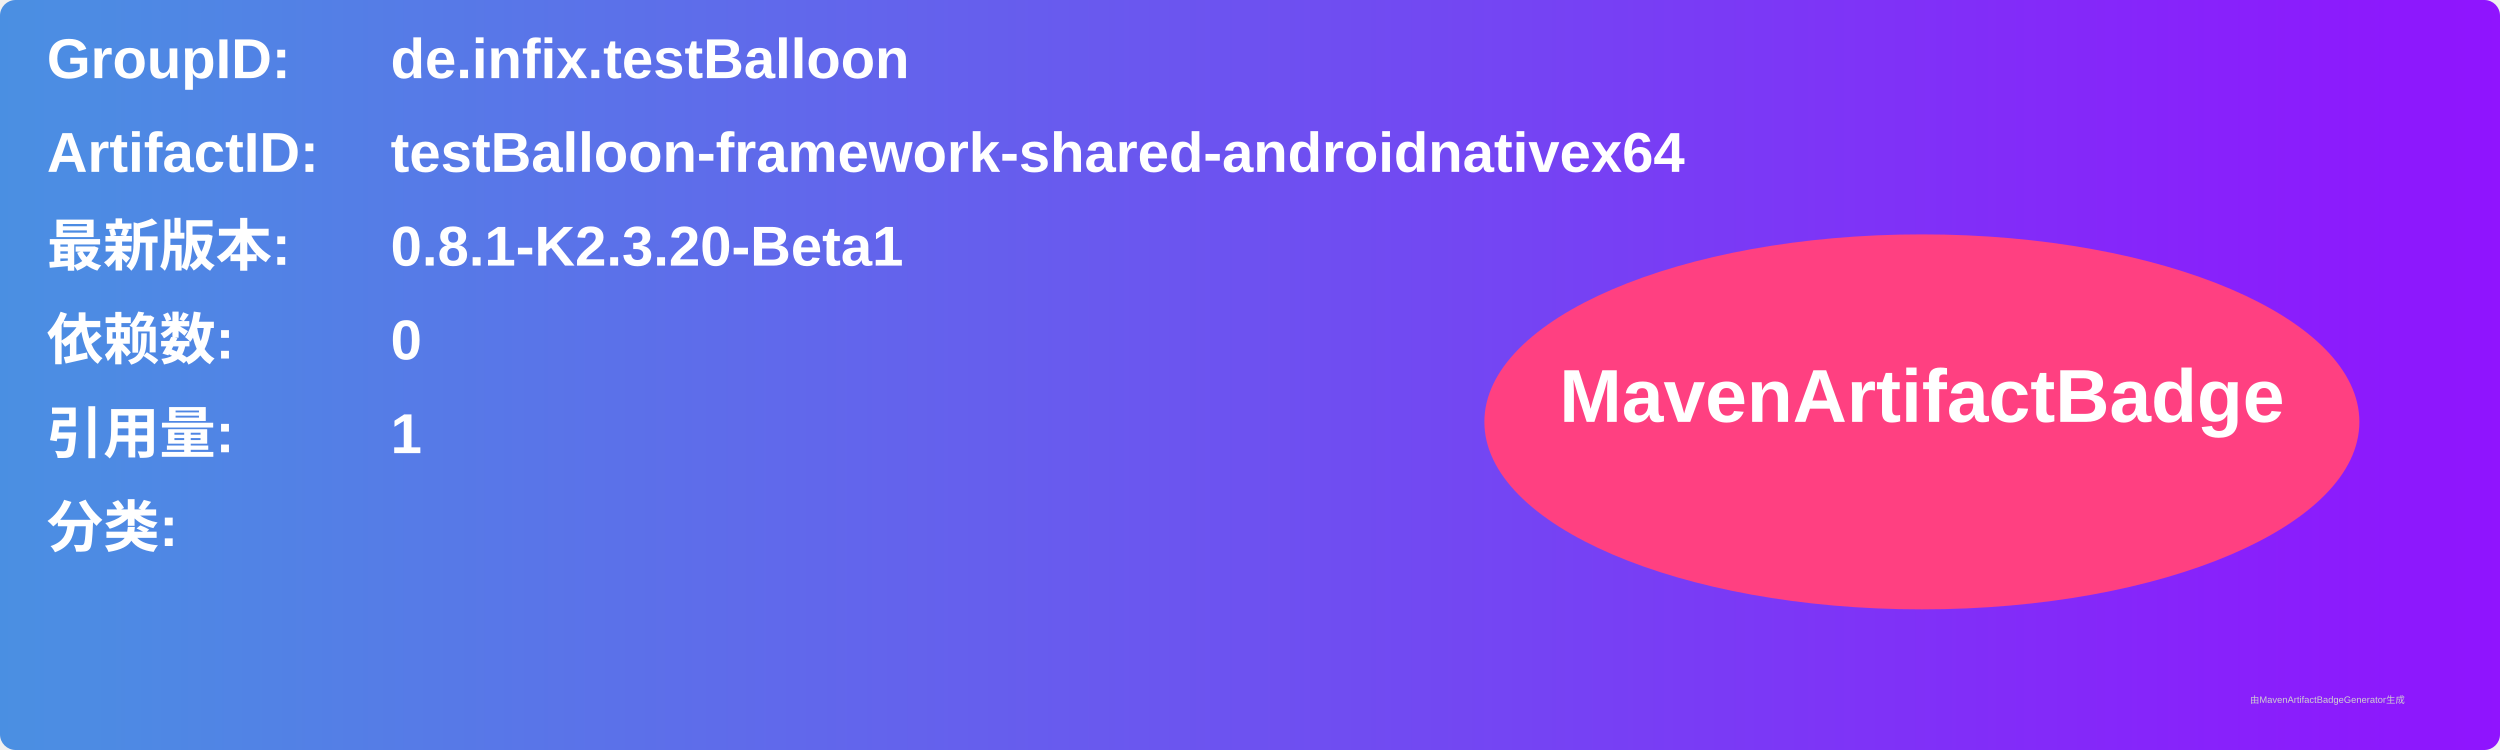
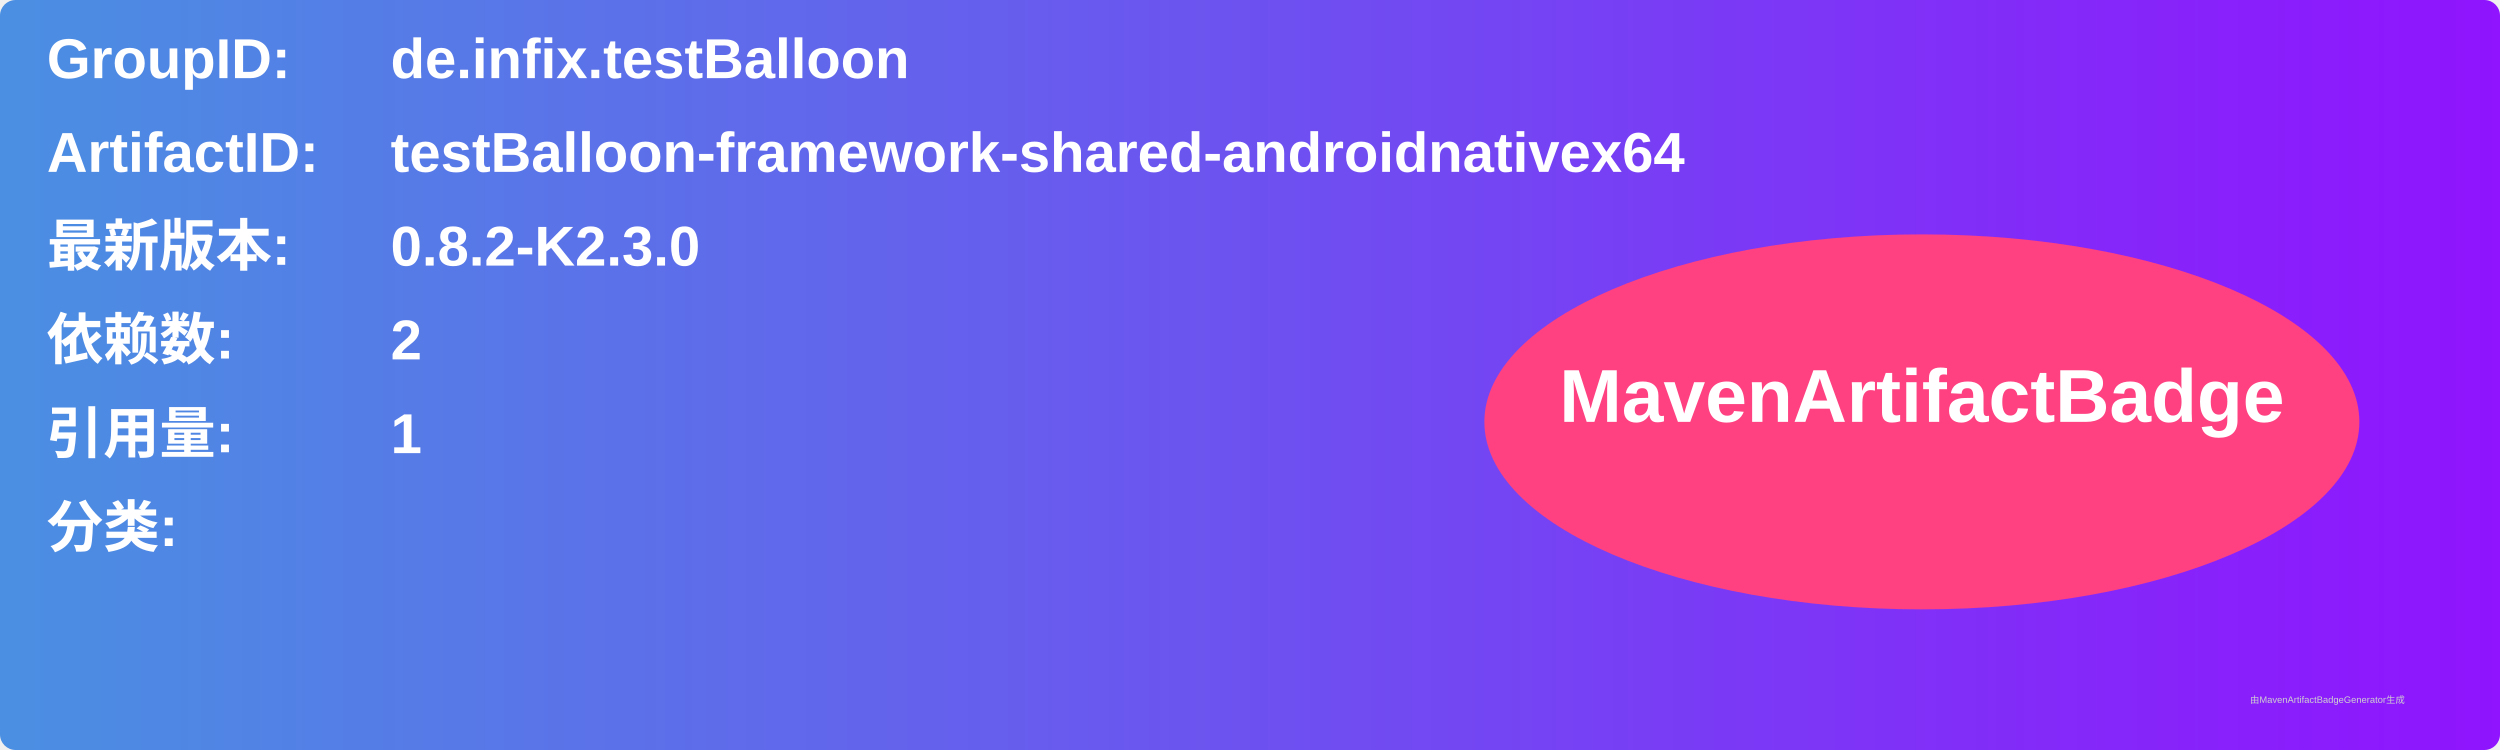
<svg xmlns="http://www.w3.org/2000/svg" width="800" height="240" viewBox="0 0 800 240">
  <linearGradient id="grad" x1="0%" y1="0%" x2="100%" y2="0%">
    <stop offset="0%" stop-color="#4a90e2" />
    <stop offset="100%" stop-color="#9013fe" />
  </linearGradient>
  <rect width="100%" height="100%" rx="5" ry="5" fill="url(#grad)" />
  <g transform="translate(15, 15)">
    <text x="0" y="10" font-family="Arial" font-size="18" fill="white" font-weight="bold" width="260">GroupID:</text>
    <text x="110" y="10" font-family="Arial" font-size="18" fill="white" font-weight="bold" width="460">de.infix.testBalloon</text>
    <text x="0" y="40" font-family="Arial" font-size="18" fill="white" font-weight="bold" width="260">ArtifactID:</text>
    <text x="110" y="40" font-family="Arial" font-size="18" fill="white" font-weight="bold" width="460">testBalloon-framework-shared-androidnativex64</text>
    <text x="0" y="70" font-family="Arial" font-size="18" fill="white" font-weight="bold">最新版本:</text>
    <text x="110" y="70" font-family="Arial" font-size="18" fill="white" font-weight="bold">
-       <tspan font-weight="bold">0.8.1-K2.3.20-Beta1</tspan>
+       <tspan font-weight="bold">0.8.2-K2.3.0</tspan>
    </text>
    <text x="0" y="100" font-family="Arial" font-size="18" fill="white" font-weight="bold">依赖数: </text>
    <text x="110" y="100" font-family="Arial" font-size="18" fill="white">
-       <tspan font-weight="bold">0</tspan>
+       <tspan font-weight="bold">2</tspan>
    </text>
    <text x="0" y="130" font-family="Arial" font-size="18" fill="white" font-weight="bold">引用量: </text>
    <text x="110" y="130" font-family="Arial" font-size="18" fill="white">
      <tspan font-weight="bold">1</tspan>
    </text>
    <text x="0" y="160" font-family="Arial" font-size="18" fill="white" font-weight="bold">分类:</text>
    <text x="10" y="190" font-family="Arial" font-size="10" fill="white">
      <tspan font-weight="bold" />
    </text>
    <ellipse cx="600" cy="120" rx="140" ry="60" fill="#ff4081" />
    <text x="600" y="120" text-anchor="middle" font-family="Arial" font-size="24" fill="white" font-weight="bold">MavenArtifactBadge</text>
  </g>
  <text x="720" y="225" font-family="Arial" font-size="3" fill="#d0d0d0">由MavenArtifactBadgeGenerator生成</text>
</svg>
